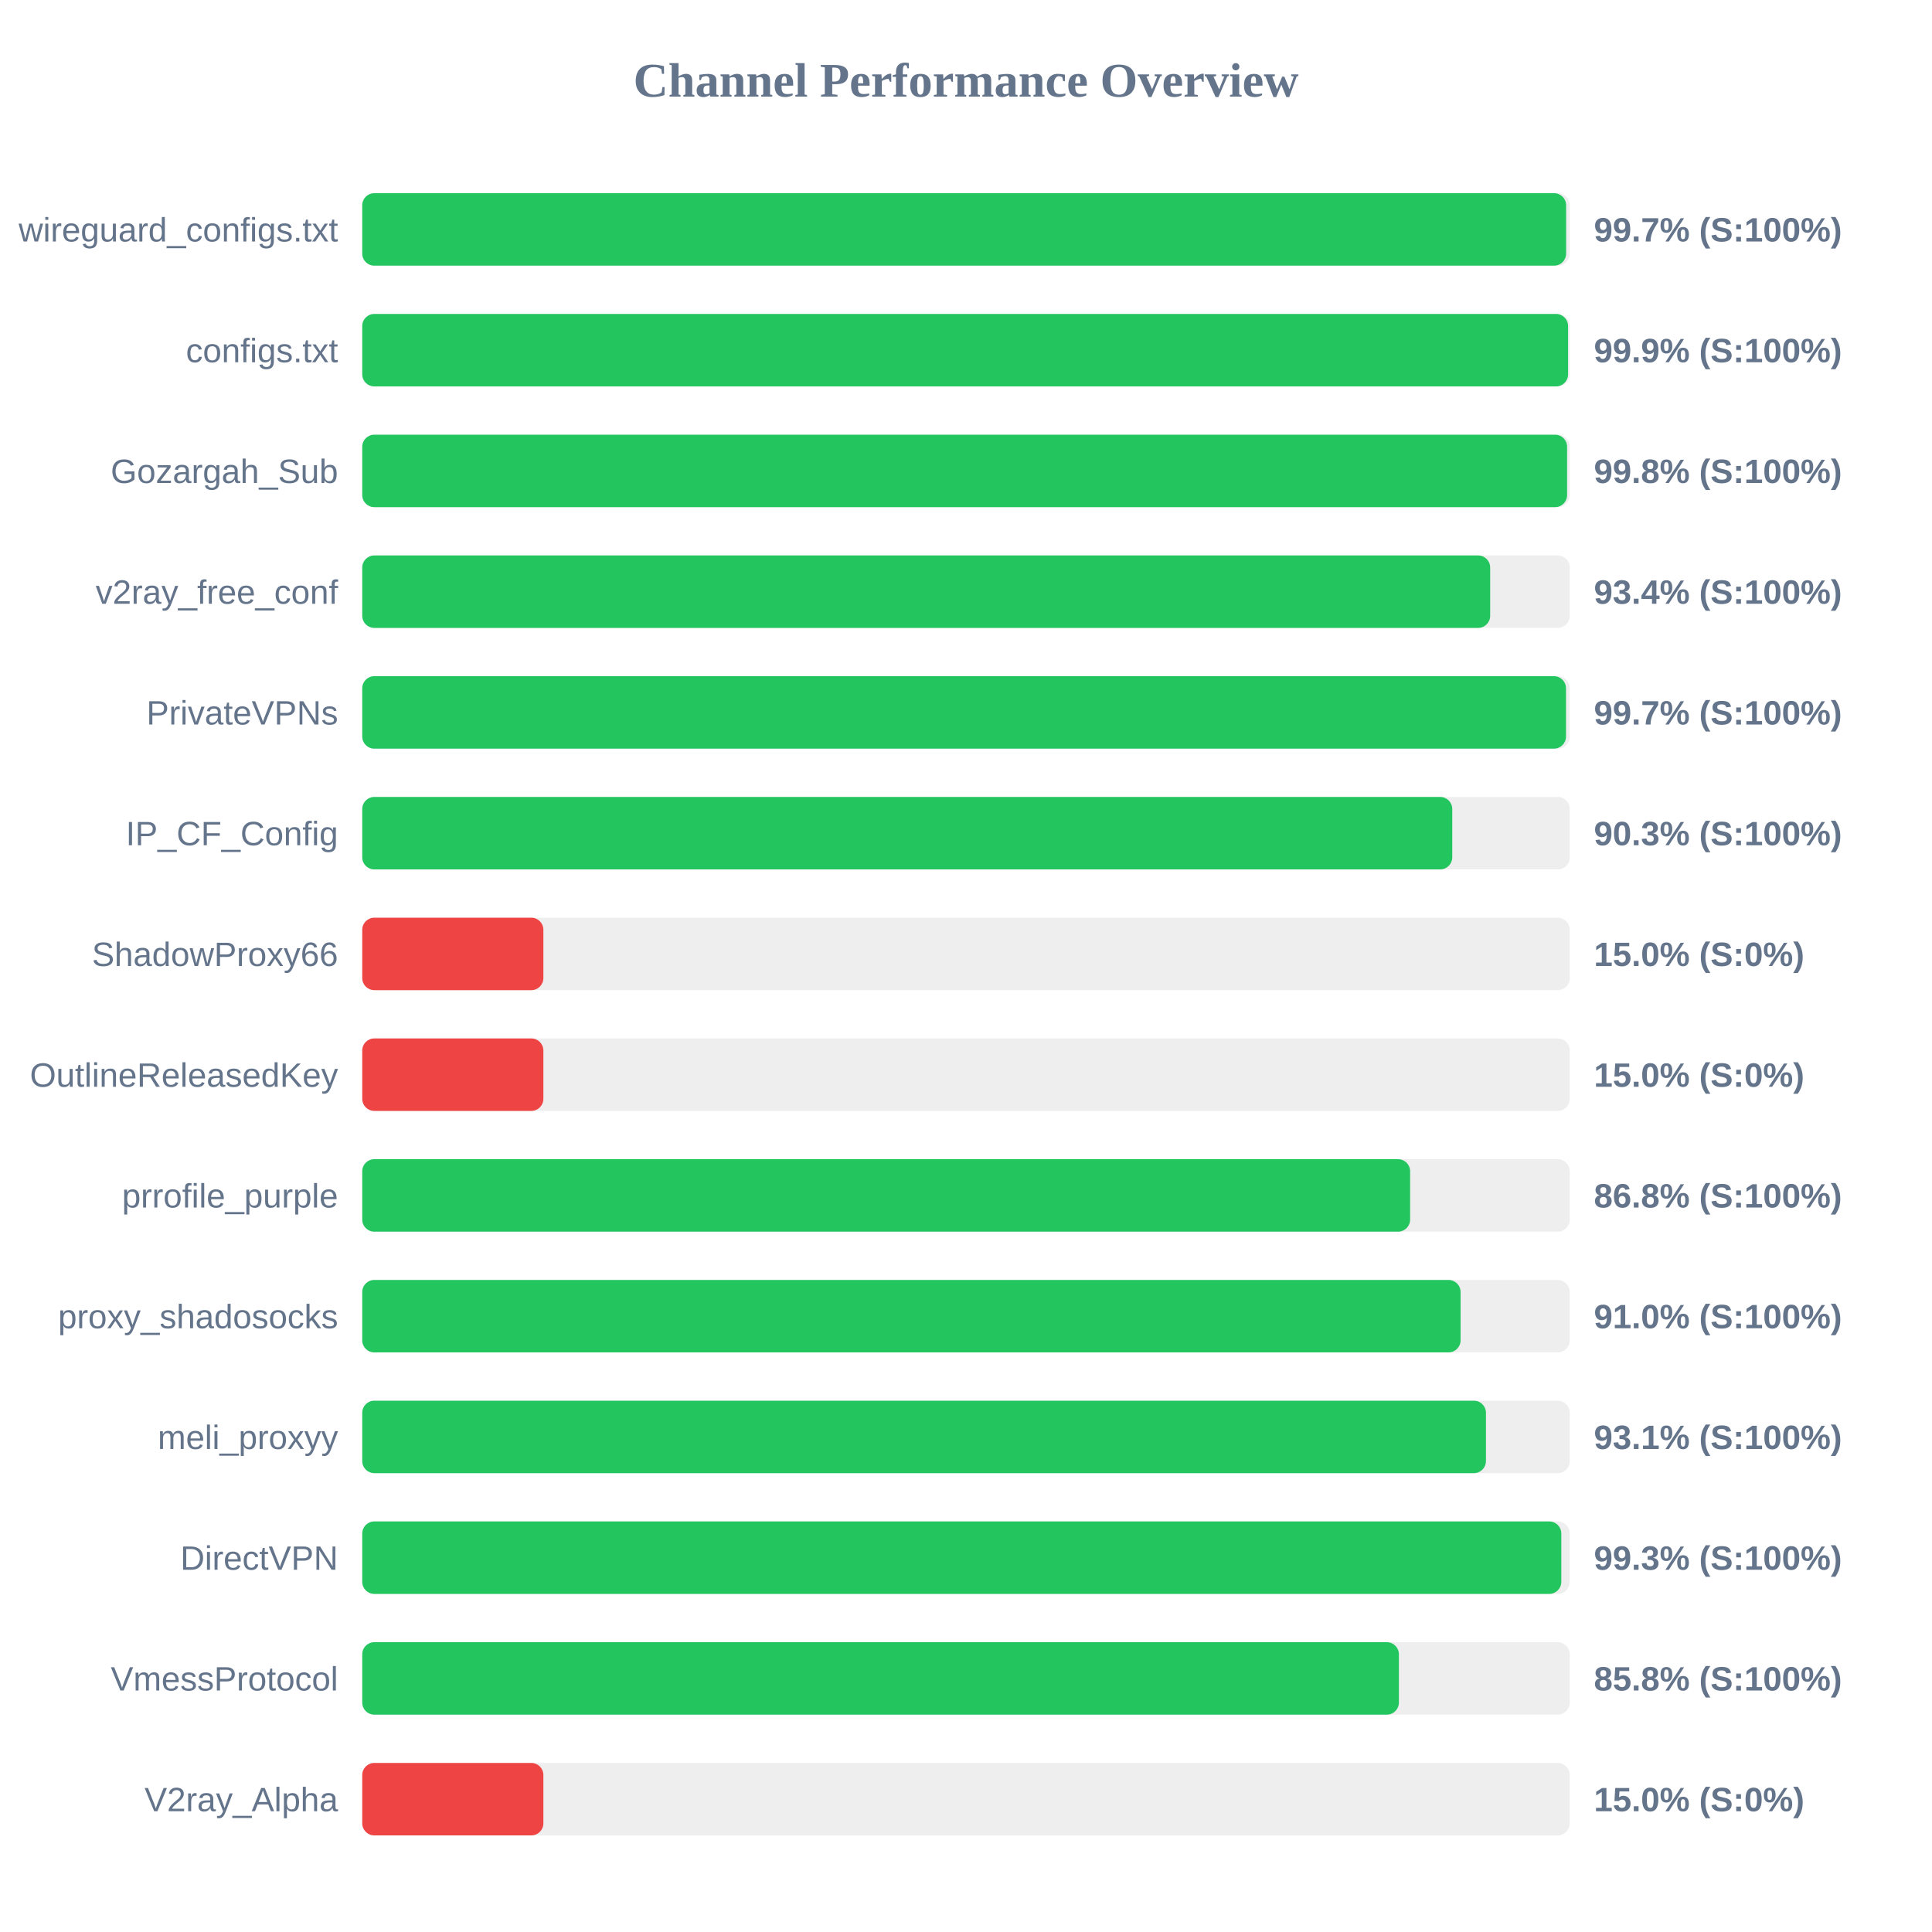
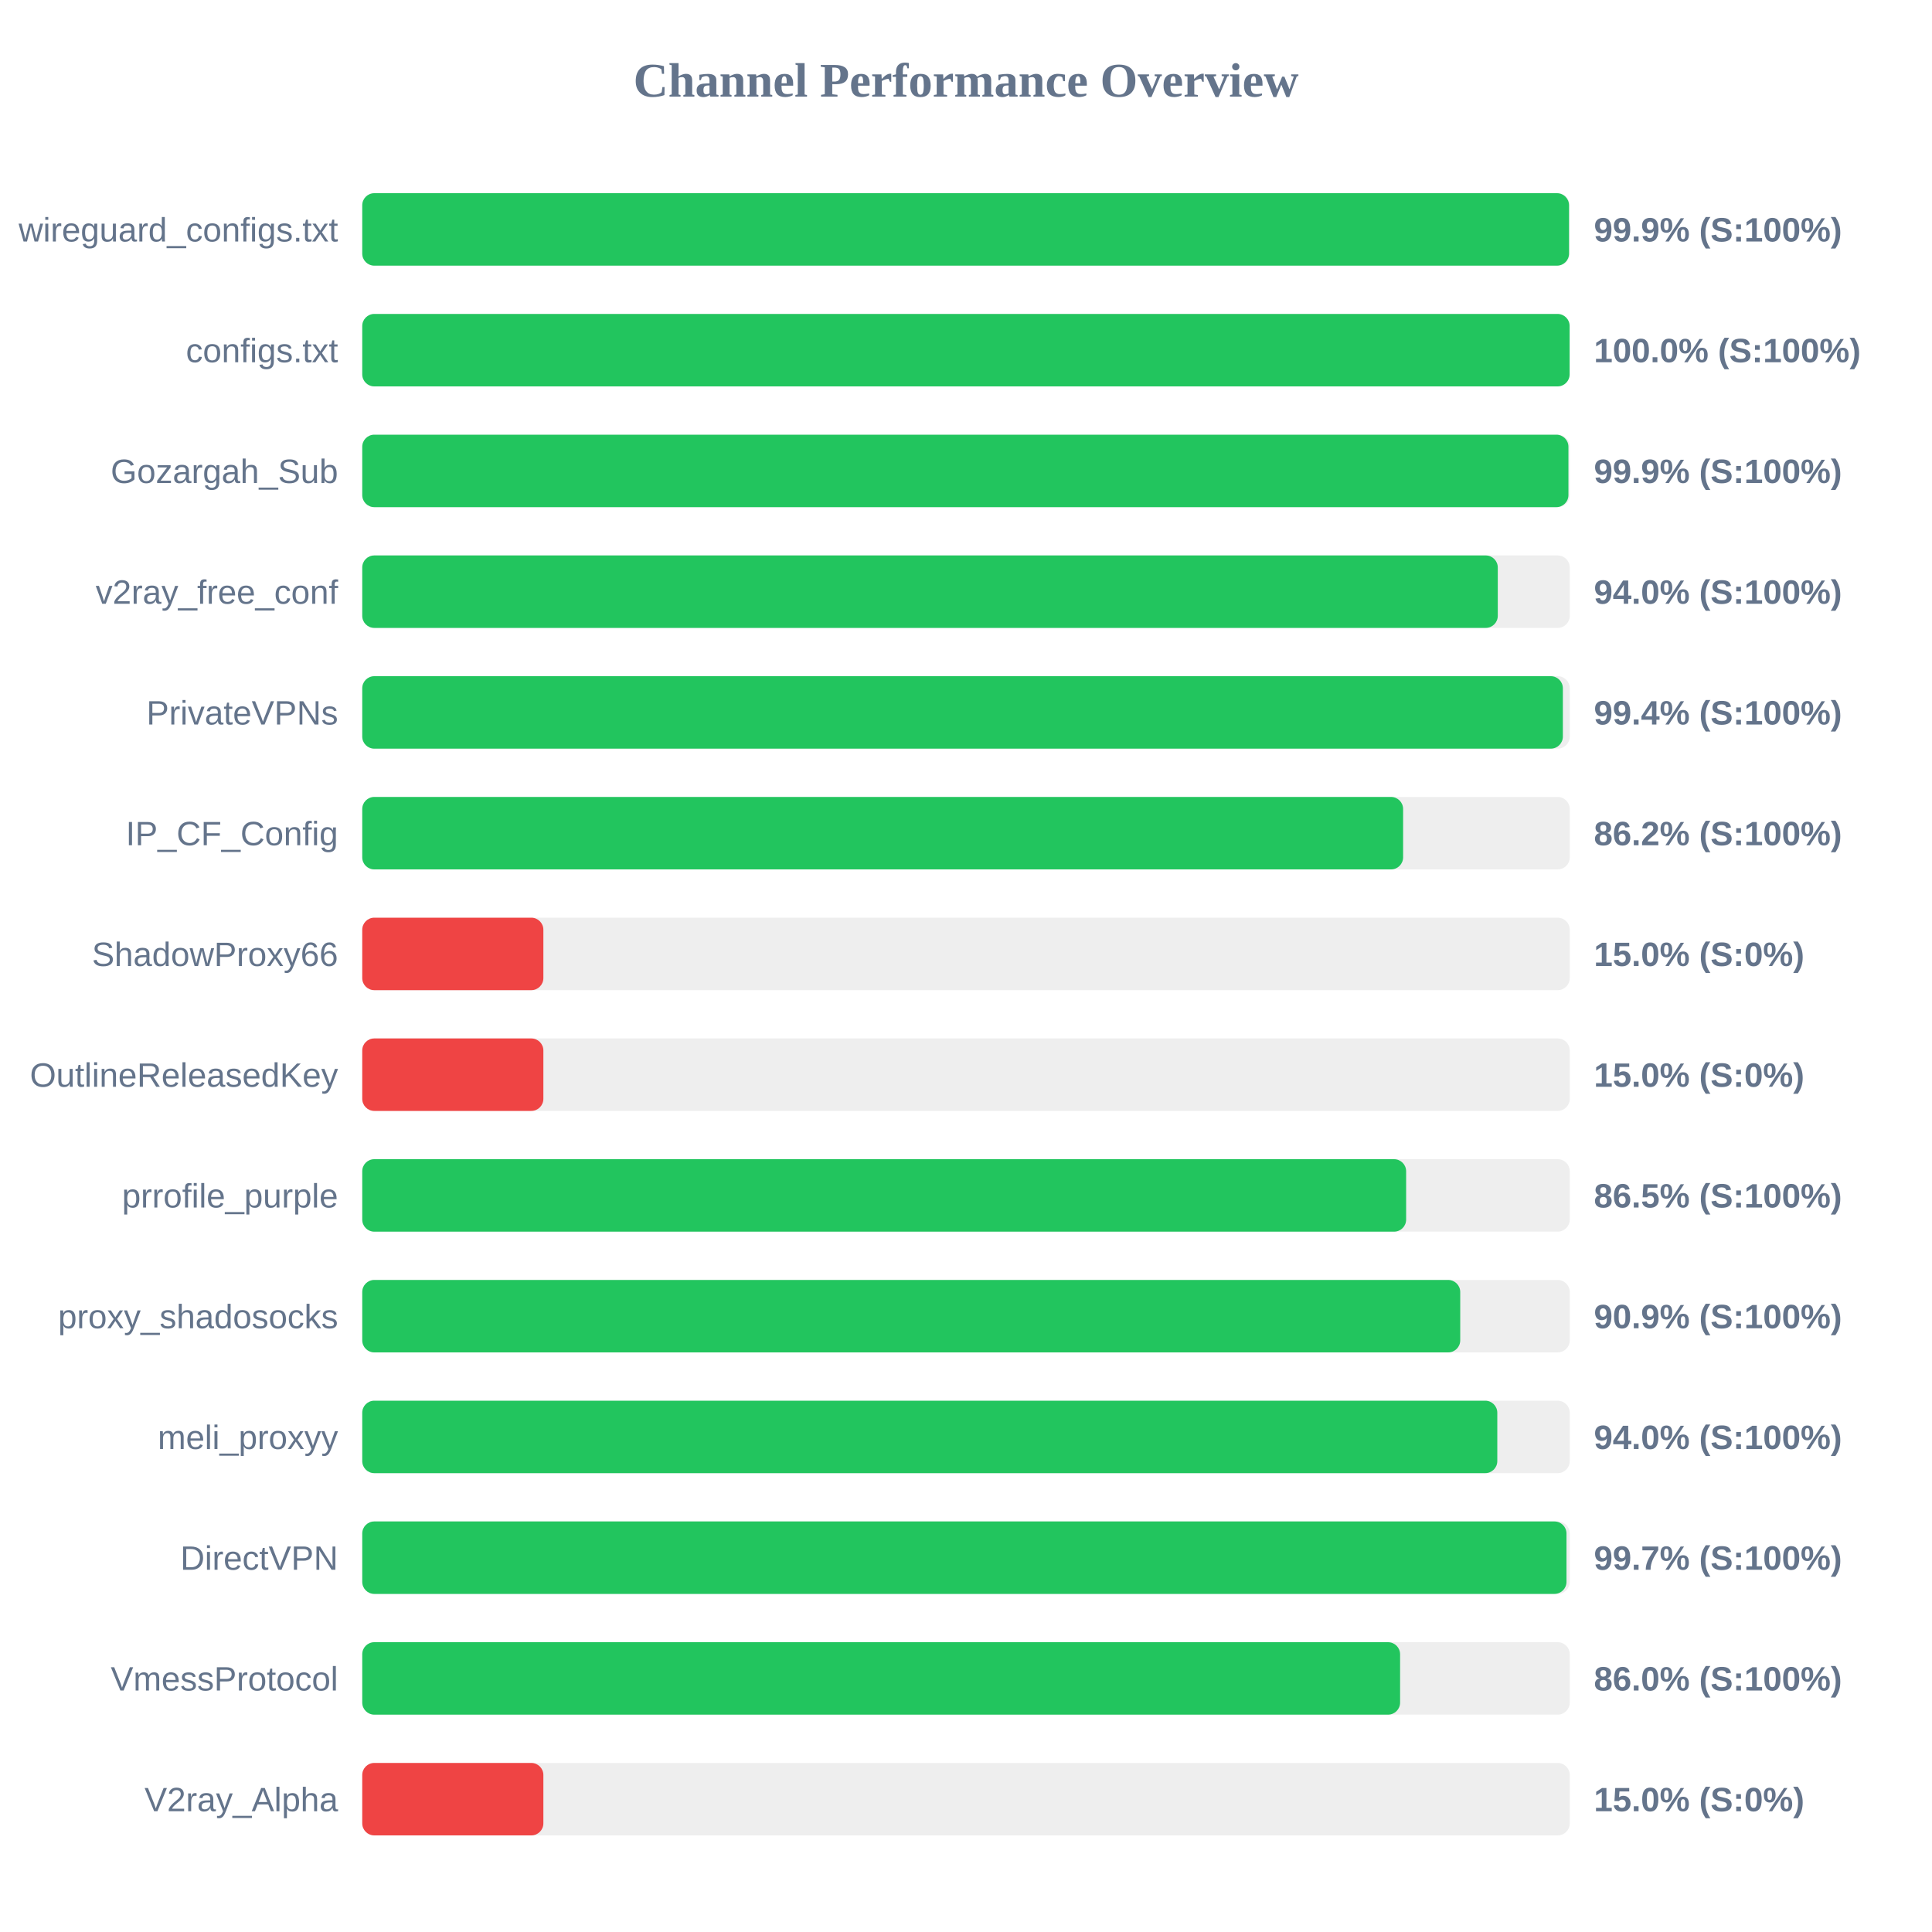
<svg xmlns="http://www.w3.org/2000/svg" width="800" height="800" version="1.1">
  <style>
        .row { font: 14px Arial; fill: #64748b; }
        .score { font: bold 14px Arial; fill: #64748b; }
    </style>
  <text x="400" y="40" text-anchor="middle" font-size="20px" font-weight="bold" fill="#64748b">Channel Performance Overview</text>
  <rect x="150" y="80" width="500" height="30" fill="#eee" rx="5" />
-   <rect x="150" y="80" width="498.5" height="30" fill="#22c55e" rx="5" />
+   <rect x="150" y="80" width="499.7" height="30" fill="#22c55e" rx="5" />
  <text x="140" y="100" text-anchor="end" class="row">wireguard_configs.txt</text>
-   <text x="660" y="100" text-anchor="start" class="score">99.7% (S:100%)</text>
+   <text x="660" y="100" text-anchor="start" class="score">99.9% (S:100%)</text>
  <rect x="150" y="130" width="500" height="30" fill="#eee" rx="5" />
-   <rect x="150" y="130" width="499.3" height="30" fill="#22c55e" rx="5" />
+   <rect x="150" y="130" width="499.95" height="30" fill="#22c55e" rx="5" />
  <text x="140" y="150" text-anchor="end" class="row">configs.txt</text>
-   <text x="660" y="150" text-anchor="start" class="score">99.9% (S:100%)</text>
+   <text x="660" y="150" text-anchor="start" class="score">100.0% (S:100%)</text>
  <rect x="150" y="180" width="500" height="30" fill="#eee" rx="5" />
-   <rect x="150" y="180" width="498.9" height="30" fill="#22c55e" rx="5" />
+   <rect x="150" y="180" width="499.45" height="30" fill="#22c55e" rx="5" />
  <text x="140" y="200" text-anchor="end" class="row">Gozargah_Sub</text>
-   <text x="660" y="200" text-anchor="start" class="score">99.8% (S:100%)</text>
+   <text x="660" y="200" text-anchor="start" class="score">99.9% (S:100%)</text>
  <rect x="150" y="230" width="500" height="30" fill="#eee" rx="5" />
-   <rect x="150" y="230" width="467.05" height="30" fill="#22c55e" rx="5" />
+   <rect x="150" y="230" width="470.2" height="30" fill="#22c55e" rx="5" />
  <text x="140" y="250" text-anchor="end" class="row">v2ray_free_conf</text>
-   <text x="660" y="250" text-anchor="start" class="score">93.4% (S:100%)</text>
+   <text x="660" y="250" text-anchor="start" class="score">94.0% (S:100%)</text>
  <rect x="150" y="280" width="500" height="30" fill="#eee" rx="5" />
-   <rect x="150" y="280" width="498.45" height="30" fill="#22c55e" rx="5" />
+   <rect x="150" y="280" width="497.15" height="30" fill="#22c55e" rx="5" />
  <text x="140" y="300" text-anchor="end" class="row">PrivateVPNs</text>
-   <text x="660" y="300" text-anchor="start" class="score">99.7% (S:100%)</text>
+   <text x="660" y="300" text-anchor="start" class="score">99.4% (S:100%)</text>
  <rect x="150" y="330" width="500" height="30" fill="#eee" rx="5" />
-   <rect x="150" y="330" width="451.35" height="30" fill="#22c55e" rx="5" />
+   <rect x="150" y="330" width="431.0" height="30" fill="#22c55e" rx="5" />
  <text x="140" y="350" text-anchor="end" class="row">IP_CF_Config</text>
-   <text x="660" y="350" text-anchor="start" class="score">90.3% (S:100%)</text>
+   <text x="660" y="350" text-anchor="start" class="score">86.2% (S:100%)</text>
  <rect x="150" y="380" width="500" height="30" fill="#eee" rx="5" />
  <rect x="150" y="380" width="75.0" height="30" fill="#ef4444" rx="5" />
  <text x="140" y="400" text-anchor="end" class="row">ShadowProxy66</text>
  <text x="660" y="400" text-anchor="start" class="score">15.0% (S:0%)</text>
  <rect x="150" y="430" width="500" height="30" fill="#eee" rx="5" />
  <rect x="150" y="430" width="75.0" height="30" fill="#ef4444" rx="5" />
  <text x="140" y="450" text-anchor="end" class="row">OutlineReleasedKey</text>
  <text x="660" y="450" text-anchor="start" class="score">15.0% (S:0%)</text>
  <rect x="150" y="480" width="500" height="30" fill="#eee" rx="5" />
-   <rect x="150" y="480" width="433.9" height="30" fill="#22c55e" rx="5" />
+   <rect x="150" y="480" width="432.25" height="30" fill="#22c55e" rx="5" />
  <text x="140" y="500" text-anchor="end" class="row">prrofile_purple</text>
-   <text x="660" y="500" text-anchor="start" class="score">86.8% (S:100%)</text>
+   <text x="660" y="500" text-anchor="start" class="score">86.5% (S:100%)</text>
  <rect x="150" y="530" width="500" height="30" fill="#eee" rx="5" />
-   <rect x="150" y="530" width="454.8" height="30" fill="#22c55e" rx="5" />
+   <rect x="150" y="530" width="454.65" height="30" fill="#22c55e" rx="5" />
  <text x="140" y="550" text-anchor="end" class="row">proxy_shadosocks</text>
-   <text x="660" y="550" text-anchor="start" class="score">91.0% (S:100%)</text>
+   <text x="660" y="550" text-anchor="start" class="score">90.9% (S:100%)</text>
  <rect x="150" y="580" width="500" height="30" fill="#eee" rx="5" />
-   <rect x="150" y="580" width="465.3" height="30" fill="#22c55e" rx="5" />
+   <rect x="150" y="580" width="470.0" height="30" fill="#22c55e" rx="5" />
  <text x="140" y="600" text-anchor="end" class="row">meli_proxyy</text>
-   <text x="660" y="600" text-anchor="start" class="score">93.1% (S:100%)</text>
+   <text x="660" y="600" text-anchor="start" class="score">94.0% (S:100%)</text>
  <rect x="150" y="630" width="500" height="30" fill="#eee" rx="5" />
-   <rect x="150" y="630" width="496.5" height="30" fill="#22c55e" rx="5" />
+   <rect x="150" y="630" width="498.65" height="30" fill="#22c55e" rx="5" />
  <text x="140" y="650" text-anchor="end" class="row">DirectVPN</text>
-   <text x="660" y="650" text-anchor="start" class="score">99.3% (S:100%)</text>
+   <text x="660" y="650" text-anchor="start" class="score">99.7% (S:100%)</text>
  <rect x="150" y="680" width="500" height="30" fill="#eee" rx="5" />
-   <rect x="150" y="680" width="429.25" height="30" fill="#22c55e" rx="5" />
+   <rect x="150" y="680" width="429.75" height="30" fill="#22c55e" rx="5" />
  <text x="140" y="700" text-anchor="end" class="row">VmessProtocol</text>
-   <text x="660" y="700" text-anchor="start" class="score">85.8% (S:100%)</text>
+   <text x="660" y="700" text-anchor="start" class="score">86.0% (S:100%)</text>
  <rect x="150" y="730" width="500" height="30" fill="#eee" rx="5" />
  <rect x="150" y="730" width="75.0" height="30" fill="#ef4444" rx="5" />
  <text x="140" y="750" text-anchor="end" class="row">V2ray_Alpha</text>
  <text x="660" y="750" text-anchor="start" class="score">15.0% (S:0%)</text>
</svg>
